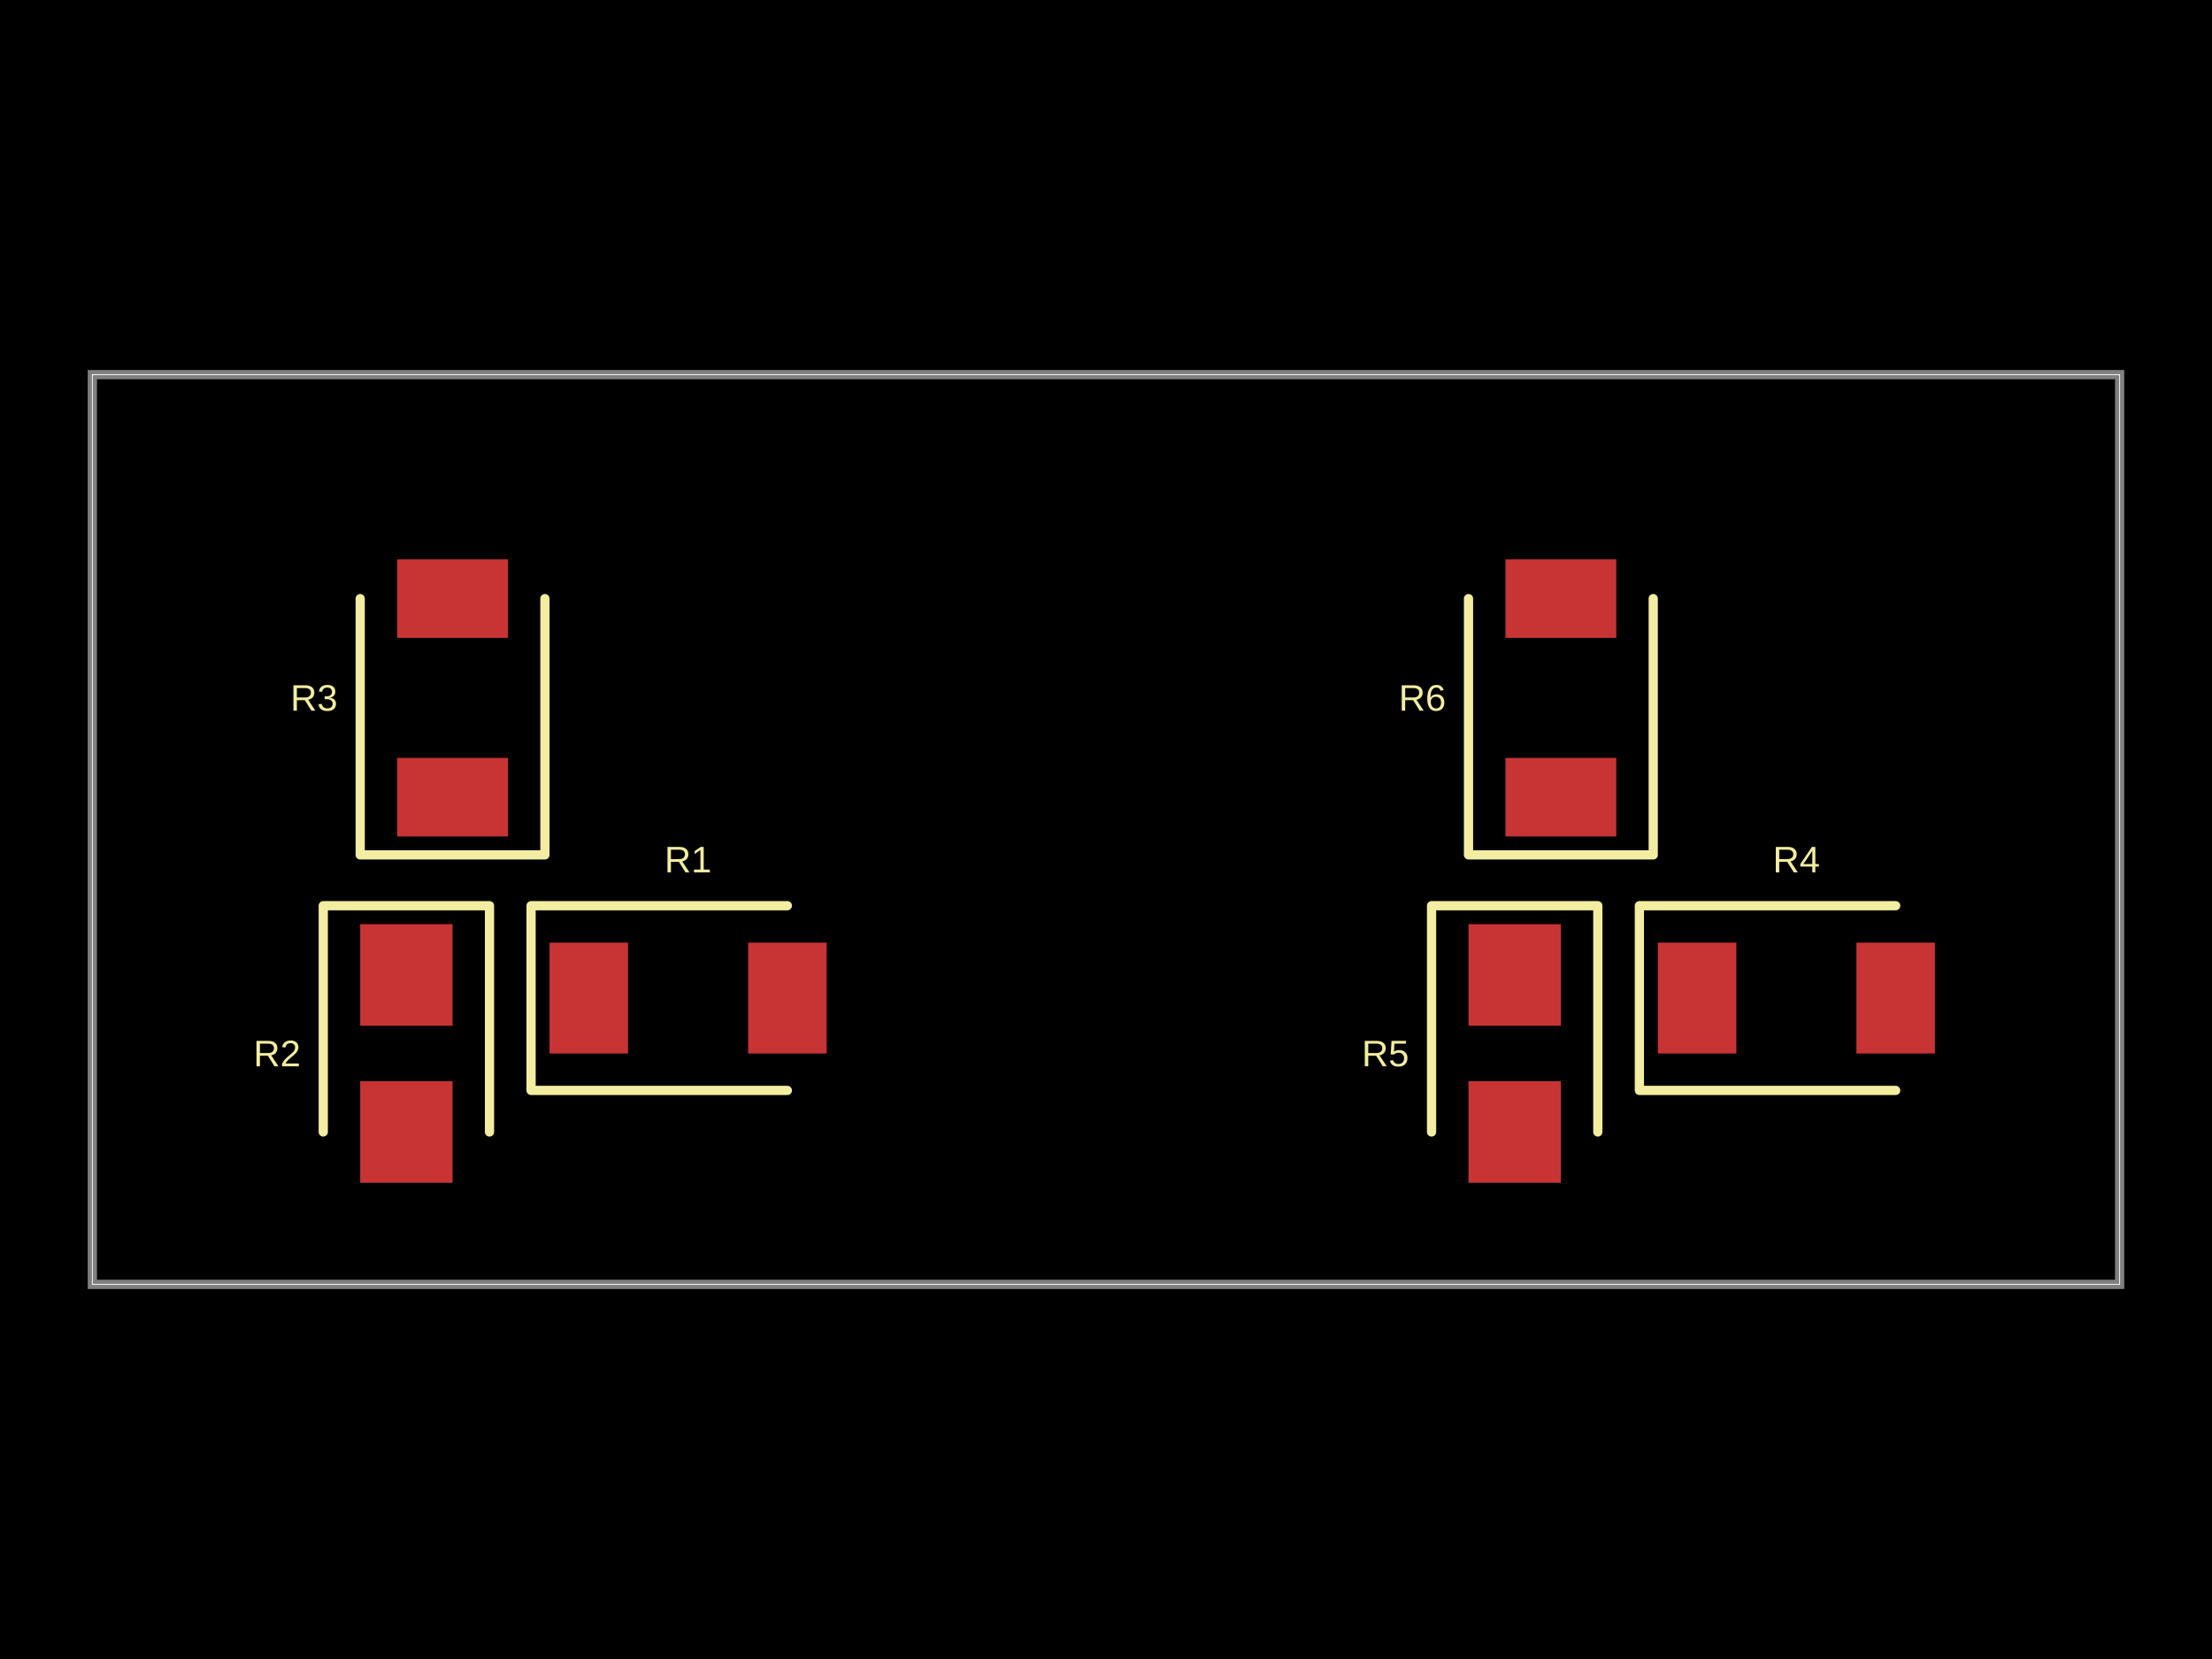
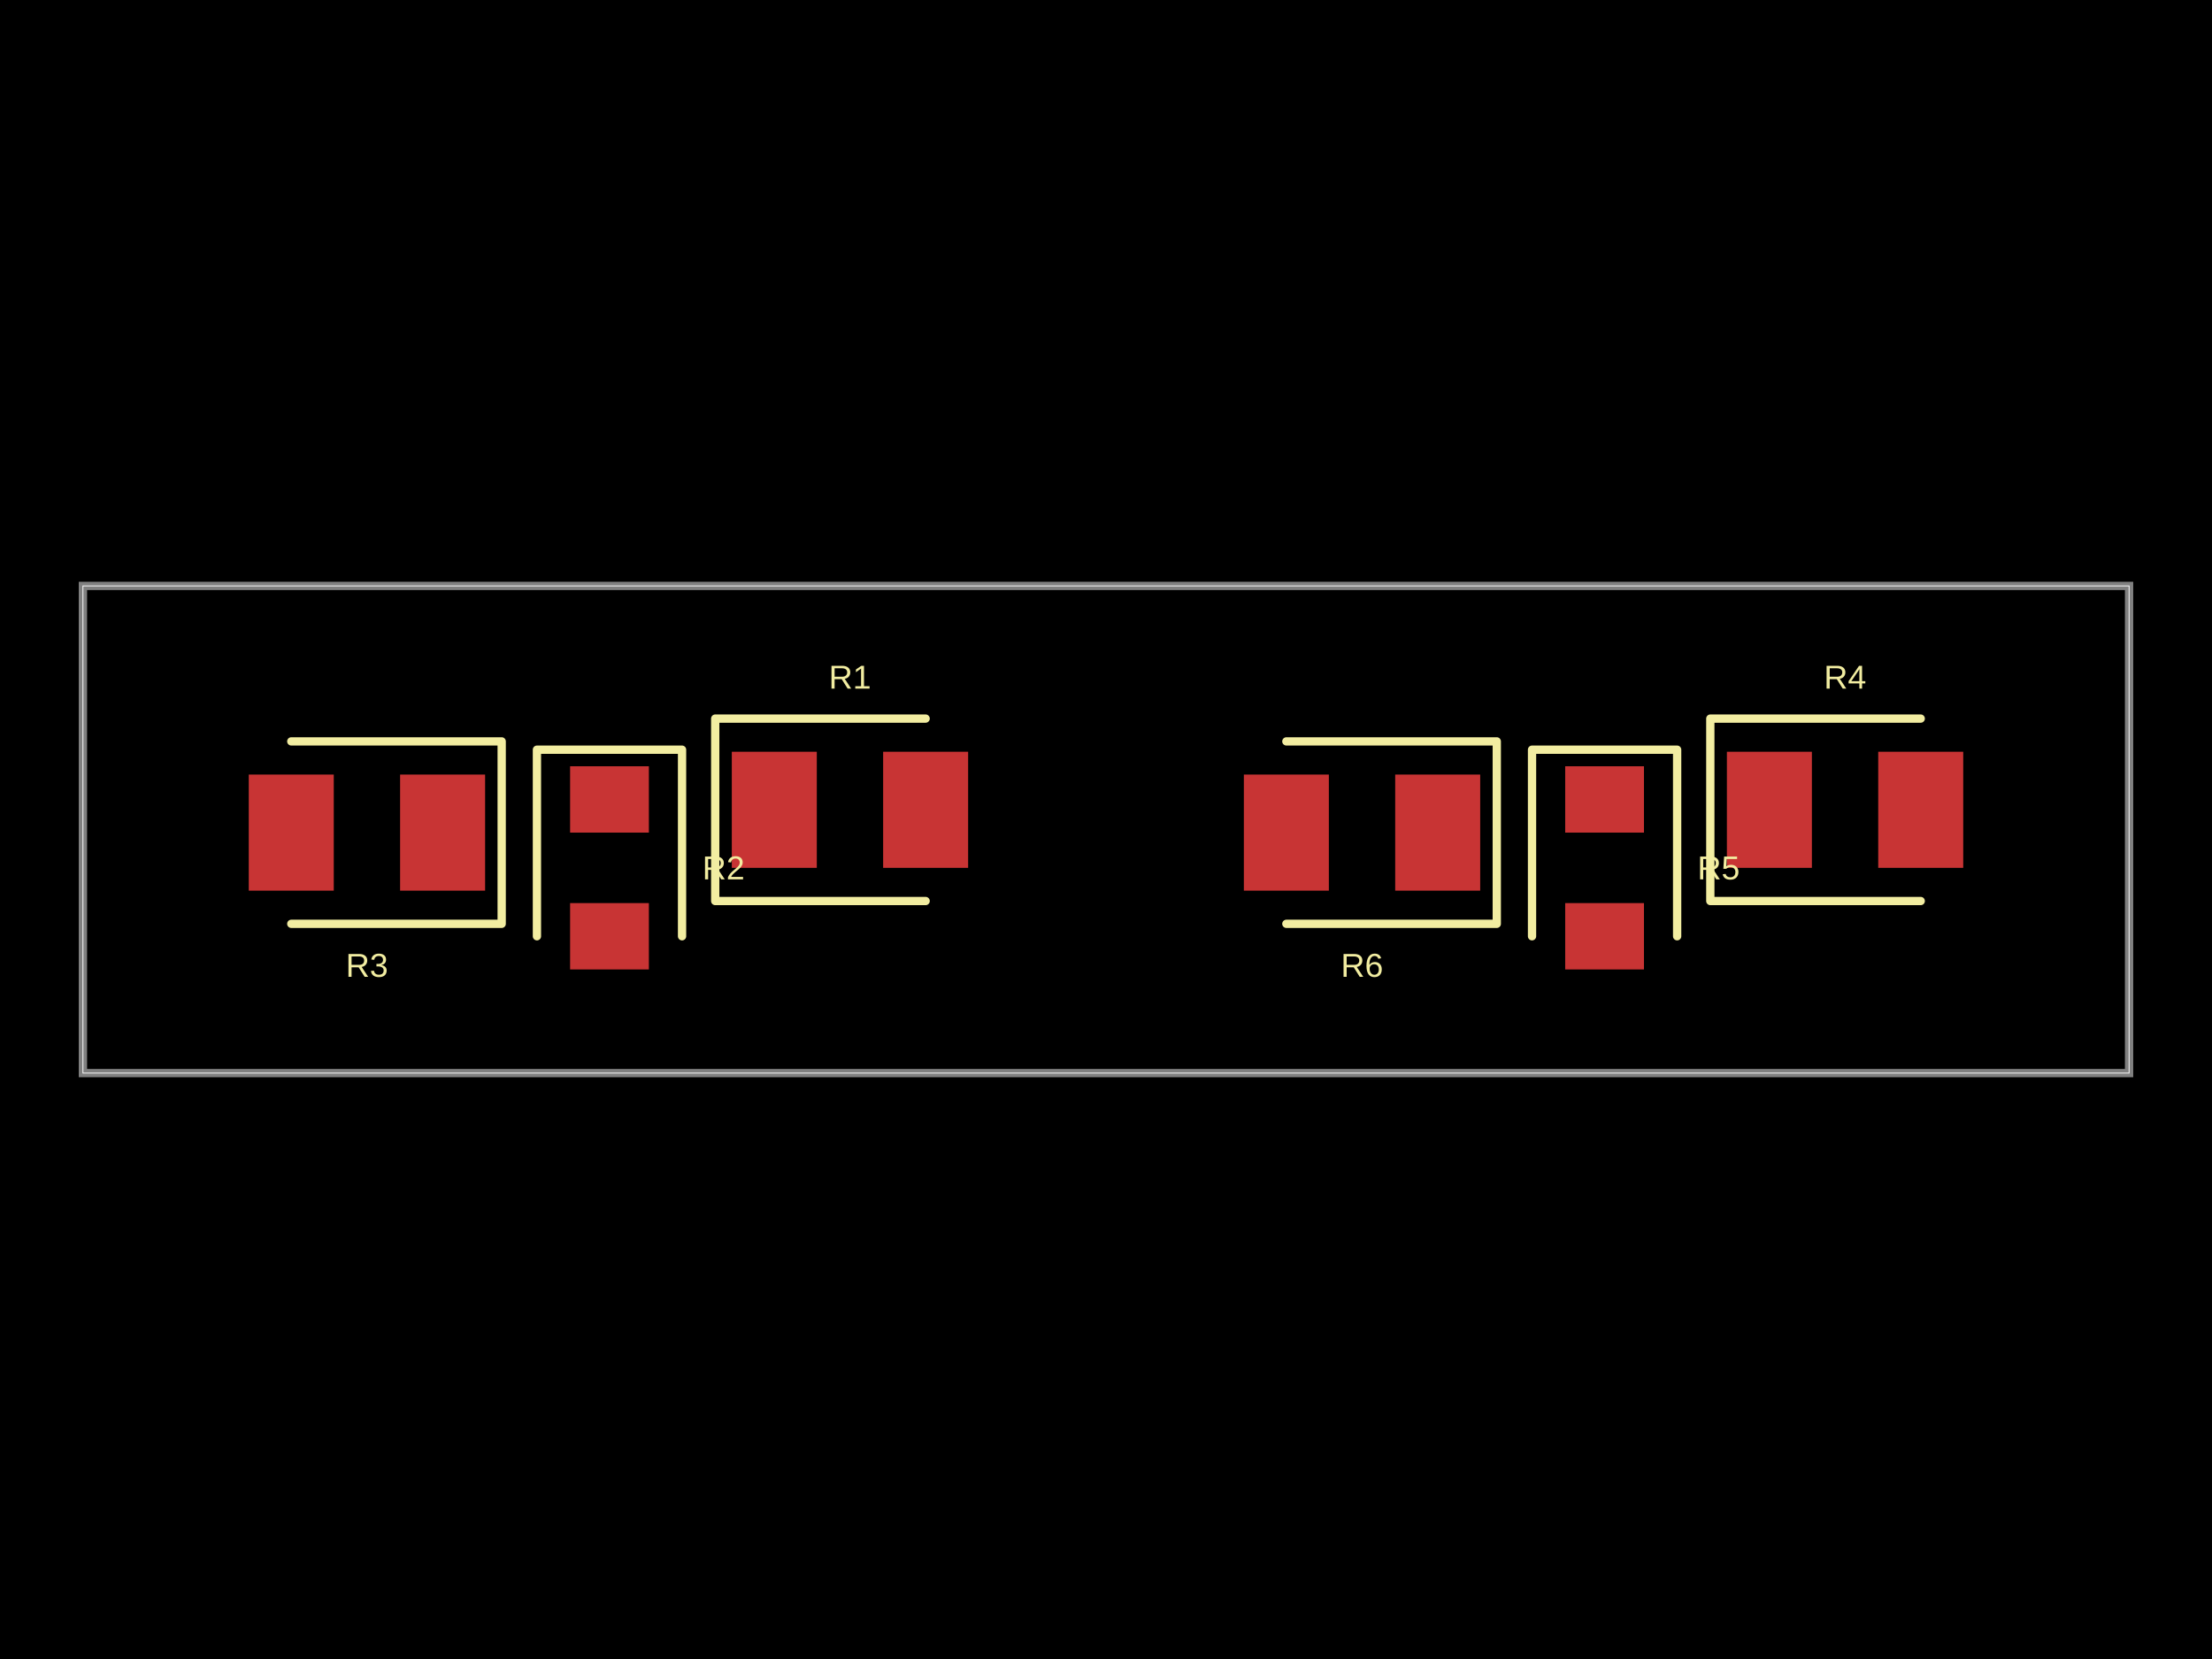
- <svg xmlns="http://www.w3.org/2000/svg" width="800" height="600" data-software-used-string="@tscircuit/core@0.0.679">
+ <svg xmlns="http://www.w3.org/2000/svg" width="800" height="600" data-software-used-string="@tscircuit/core@0.0.701">
  <style />
  <rect class="boundary" x="0" y="0" fill="#000" width="800" height="600" />
-   <rect class="pcb-boundary" fill="none" stroke="#fff" stroke-width="0.3" x="33.403" y="135.491" width="733.194" height="329.019" />
-   <path class="pcb-board" d="M 33.403 464.509 L 766.597 464.509 L 766.597 135.491 L 33.403 135.491 Z" fill="none" stroke="rgba(255, 255, 255, 0.5)" stroke-width="3.34" />
-   <rect class="pcb-pad" fill="rgb(200, 52, 52)" x="198.747" y="340.919" width="28.392" height="40.084" data-layer="top" />
-   <rect class="pcb-pad" fill="rgb(200, 52, 52)" x="270.564" y="340.919" width="28.392" height="40.084" data-layer="top" />
-   <rect class="pcb-pad" fill="rgb(200, 52, 52)" x="130.271" y="334.238" width="33.403" height="36.743" data-layer="top" />
-   <rect class="pcb-pad" fill="rgb(200, 52, 52)" x="130.271" y="391.023" width="33.403" height="36.743" data-layer="top" />
-   <rect class="pcb-pad" fill="rgb(200, 52, 52)" x="143.633" y="274.113" width="40.084" height="28.392" data-layer="top" />
-   <rect class="pcb-pad" fill="rgb(200, 52, 52)" x="143.633" y="202.296" width="40.084" height="28.392" data-layer="top" />
-   <rect class="pcb-pad" fill="rgb(200, 52, 52)" x="599.582" y="340.919" width="28.392" height="40.084" data-layer="top" />
-   <rect class="pcb-pad" fill="rgb(200, 52, 52)" x="671.399" y="340.919" width="28.392" height="40.084" data-layer="top" />
-   <rect class="pcb-pad" fill="rgb(200, 52, 52)" x="531.106" y="334.238" width="33.403" height="36.743" data-layer="top" />
-   <rect class="pcb-pad" fill="rgb(200, 52, 52)" x="531.106" y="391.023" width="33.403" height="36.743" data-layer="top" />
-   <rect class="pcb-pad" fill="rgb(200, 52, 52)" x="544.468" y="274.113" width="40.084" height="28.392" data-layer="top" />
-   <rect class="pcb-pad" fill="rgb(200, 52, 52)" x="544.468" y="202.296" width="40.084" height="28.392" data-layer="top" />
-   <path class="pcb-silkscreen pcb-silkscreen-top" d="M 284.76 327.557 L 192.067 327.557 L 192.067 394.363 L 284.76 394.363" fill="none" stroke="#f2eda1" stroke-width="3.34" stroke-linecap="round" stroke-linejoin="round" data-pcb-component-id="pcb_component_0" data-pcb-silkscreen-path-id="pcb_silkscreen_path_0" />
-   <path class="pcb-silkscreen pcb-silkscreen-top" d="M 177.035 409.395 L 177.035 327.557 L 116.91 327.557 L 116.91 409.395" fill="none" stroke="#f2eda1" stroke-width="3.34" stroke-linecap="round" stroke-linejoin="round" data-pcb-component-id="pcb_component_1" data-pcb-silkscreen-path-id="pcb_silkscreen_path_1" />
-   <path class="pcb-silkscreen pcb-silkscreen-top" d="M 130.271 216.493 L 130.271 309.186 L 197.077 309.186 L 197.077 216.493" fill="none" stroke="#f2eda1" stroke-width="3.34" stroke-linecap="round" stroke-linejoin="round" data-pcb-component-id="pcb_component_2" data-pcb-silkscreen-path-id="pcb_silkscreen_path_2" />
-   <path class="pcb-silkscreen pcb-silkscreen-top" d="M 685.595 327.557 L 592.902 327.557 L 592.902 394.363 L 685.595 394.363" fill="none" stroke="#f2eda1" stroke-width="3.34" stroke-linecap="round" stroke-linejoin="round" data-pcb-component-id="pcb_component_3" data-pcb-silkscreen-path-id="pcb_silkscreen_path_3" />
-   <path class="pcb-silkscreen pcb-silkscreen-top" d="M 577.871 409.395 L 577.871 327.557 L 517.745 327.557 L 517.745 409.395" fill="none" stroke="#f2eda1" stroke-width="3.34" stroke-linecap="round" stroke-linejoin="round" data-pcb-component-id="pcb_component_4" data-pcb-silkscreen-path-id="pcb_silkscreen_path_4" />
-   <path class="pcb-silkscreen pcb-silkscreen-top" d="M 531.106 216.493 L 531.106 309.186 L 597.912 309.186 L 597.912 216.493" fill="none" stroke="#f2eda1" stroke-width="3.34" stroke-linecap="round" stroke-linejoin="round" data-pcb-component-id="pcb_component_5" data-pcb-silkscreen-path-id="pcb_silkscreen_path_5" />
-   <text x="0" y="0" dx="0" dy="0" fill="#f2eda1" font-family="Arial, sans-serif" font-size="13.361" text-anchor="middle" dominant-baseline="central" transform="matrix(1,0,0,1,248.8518,310.8559)" class="pcb-silkscreen-text pcb-silkscreen-top" data-pcb-silkscreen-text-id="pcb_component_0" stroke="none">R1</text>
-   <text x="0" y="0" dx="0" dy="0" fill="#f2eda1" font-family="Arial, sans-serif" font-size="13.361" text-anchor="middle" dominant-baseline="central" transform="matrix(1,0,0,1,100.2088,381.0021)" class="pcb-silkscreen-text pcb-silkscreen-top" data-pcb-silkscreen-text-id="pcb_component_1" stroke="none">R2</text>
-   <text x="0" y="0" dx="0" dy="0" fill="#f2eda1" font-family="Arial, sans-serif" font-size="13.361" text-anchor="middle" dominant-baseline="central" transform="matrix(1,0,0,1,113.5699,252.4008)" class="pcb-silkscreen-text pcb-silkscreen-top" data-pcb-silkscreen-text-id="pcb_component_2" stroke="none">R3</text>
-   <text x="0" y="0" dx="0" dy="0" fill="#f2eda1" font-family="Arial, sans-serif" font-size="13.361" text-anchor="middle" dominant-baseline="central" transform="matrix(1,0,0,1,649.6868,310.8559)" class="pcb-silkscreen-text pcb-silkscreen-top" data-pcb-silkscreen-text-id="pcb_component_3" stroke="none">R4</text>
-   <text x="0" y="0" dx="0" dy="0" fill="#f2eda1" font-family="Arial, sans-serif" font-size="13.361" text-anchor="middle" dominant-baseline="central" transform="matrix(1,0,0,1,501.0438,381.0021)" class="pcb-silkscreen-text pcb-silkscreen-top" data-pcb-silkscreen-text-id="pcb_component_4" stroke="none">R5</text>
-   <text x="0" y="0" dx="0" dy="0" fill="#f2eda1" font-family="Arial, sans-serif" font-size="13.361" text-anchor="middle" dominant-baseline="central" transform="matrix(1,0,0,1,514.405,252.4008)" class="pcb-silkscreen-text pcb-silkscreen-top" data-pcb-silkscreen-text-id="pcb_component_5" stroke="none">R6</text>
+   <rect class="pcb-boundary" fill="none" stroke="#fff" stroke-width="0.3" x="29.991" y="211.903" width="740.019" height="176.195" />
+   <path class="pcb-board" d="M 29.991 388.097 L 770.009 388.097 L 770.009 211.903 L 29.991 211.903 Z" fill="none" stroke="rgba(255, 255, 255, 0.5)" stroke-width="2.999" />
+   <rect class="pcb-pad" fill="rgb(200, 52, 52)" x="264.667" y="271.884" width="30.74" height="41.987" data-layer="top" />
+   <rect class="pcb-pad" fill="rgb(200, 52, 52)" x="319.4" y="271.884" width="30.74" height="41.987" data-layer="top" />
+   <rect class="pcb-pad" fill="rgb(200, 52, 52)" x="206.186" y="277.132" width="28.491" height="23.993" data-layer="top" />
+   <rect class="pcb-pad" fill="rgb(200, 52, 52)" x="206.186" y="326.617" width="28.491" height="23.993" data-layer="top" />
+   <rect class="pcb-pad" fill="rgb(200, 52, 52)" x="144.705" y="280.131" width="30.74" height="41.987" data-layer="top" />
+   <rect class="pcb-pad" fill="rgb(200, 52, 52)" x="89.972" y="280.131" width="30.74" height="41.987" data-layer="top" />
+   <rect class="pcb-pad" fill="rgb(200, 52, 52)" x="624.555" y="271.884" width="30.74" height="41.987" data-layer="top" />
+   <rect class="pcb-pad" fill="rgb(200, 52, 52)" x="679.288" y="271.884" width="30.74" height="41.987" data-layer="top" />
+   <rect class="pcb-pad" fill="rgb(200, 52, 52)" x="566.073" y="277.132" width="28.491" height="23.993" data-layer="top" />
+   <rect class="pcb-pad" fill="rgb(200, 52, 52)" x="566.073" y="326.617" width="28.491" height="23.993" data-layer="top" />
+   <rect class="pcb-pad" fill="rgb(200, 52, 52)" x="504.592" y="280.131" width="30.74" height="41.987" data-layer="top" />
+   <rect class="pcb-pad" fill="rgb(200, 52, 52)" x="449.859" y="280.131" width="30.74" height="41.987" data-layer="top" />
+   <path class="pcb-silkscreen pcb-silkscreen-top" d="M 334.77 259.888 L 258.669 259.888 L 258.669 325.867 L 334.77 325.867" fill="none" stroke="#f2eda1" stroke-width="2.999" stroke-linecap="round" stroke-linejoin="round" data-pcb-component-id="pcb_component_0" data-pcb-silkscreen-path-id="pcb_silkscreen_path_0" />
+   <path class="pcb-silkscreen pcb-silkscreen-top" d="M 246.673 338.613 L 246.673 271.134 L 194.189 271.134 L 194.189 338.613" fill="none" stroke="#f2eda1" stroke-width="2.999" stroke-linecap="round" stroke-linejoin="round" data-pcb-component-id="pcb_component_1" data-pcb-silkscreen-path-id="pcb_silkscreen_path_1" />
+   <path class="pcb-silkscreen pcb-silkscreen-top" d="M 105.342 334.114 L 181.443 334.114 L 181.443 268.135 L 105.342 268.135" fill="none" stroke="#f2eda1" stroke-width="2.999" stroke-linecap="round" stroke-linejoin="round" data-pcb-component-id="pcb_component_2" data-pcb-silkscreen-path-id="pcb_silkscreen_path_2" />
+   <path class="pcb-silkscreen pcb-silkscreen-top" d="M 694.658 259.888 L 618.557 259.888 L 618.557 325.867 L 694.658 325.867" fill="none" stroke="#f2eda1" stroke-width="2.999" stroke-linecap="round" stroke-linejoin="round" data-pcb-component-id="pcb_component_3" data-pcb-silkscreen-path-id="pcb_silkscreen_path_3" />
+   <path class="pcb-silkscreen pcb-silkscreen-top" d="M 606.56 338.613 L 606.56 271.134 L 554.077 271.134 L 554.077 338.613" fill="none" stroke="#f2eda1" stroke-width="2.999" stroke-linecap="round" stroke-linejoin="round" data-pcb-component-id="pcb_component_4" data-pcb-silkscreen-path-id="pcb_silkscreen_path_4" />
+   <path class="pcb-silkscreen pcb-silkscreen-top" d="M 465.23 334.114 L 541.331 334.114 L 541.331 268.135 L 465.23 268.135" fill="none" stroke="#f2eda1" stroke-width="2.999" stroke-linecap="round" stroke-linejoin="round" data-pcb-component-id="pcb_component_5" data-pcb-silkscreen-path-id="pcb_silkscreen_path_5" />
+   <text x="0" y="0" dx="0" dy="0" fill="#f2eda1" font-family="Arial, sans-serif" font-size="11.996" text-anchor="middle" dominant-baseline="central" transform="matrix(1,0,0,1,307.4039,244.8922)" class="pcb-silkscreen-text pcb-silkscreen-top" data-pcb-silkscreen-text-id="pcb_component_0" stroke="none">R1</text>
+   <text x="0" y="0" dx="0" dy="0" fill="#f2eda1" font-family="Arial, sans-serif" font-size="11.996" text-anchor="middle" dominant-baseline="central" transform="matrix(1,0,0,1,261.6682,313.8707)" class="pcb-silkscreen-text pcb-silkscreen-top" data-pcb-silkscreen-text-id="pcb_component_1" stroke="none">R2</text>
+   <text x="0" y="0" dx="0" dy="0" fill="#f2eda1" font-family="Arial, sans-serif" font-size="11.996" text-anchor="middle" dominant-baseline="central" transform="matrix(1,0,0,1,132.7085,349.1097)" class="pcb-silkscreen-text pcb-silkscreen-top" data-pcb-silkscreen-text-id="pcb_component_2" stroke="none">R3</text>
+   <text x="0" y="0" dx="0" dy="0" fill="#f2eda1" font-family="Arial, sans-serif" font-size="11.996" text-anchor="middle" dominant-baseline="central" transform="matrix(1,0,0,1,667.2915,244.8922)" class="pcb-silkscreen-text pcb-silkscreen-top" data-pcb-silkscreen-text-id="pcb_component_3" stroke="none">R4</text>
+   <text x="0" y="0" dx="0" dy="0" fill="#f2eda1" font-family="Arial, sans-serif" font-size="11.996" text-anchor="middle" dominant-baseline="central" transform="matrix(1,0,0,1,621.5558,313.8707)" class="pcb-silkscreen-text pcb-silkscreen-top" data-pcb-silkscreen-text-id="pcb_component_4" stroke="none">R5</text>
+   <text x="0" y="0" dx="0" dy="0" fill="#f2eda1" font-family="Arial, sans-serif" font-size="11.996" text-anchor="middle" dominant-baseline="central" transform="matrix(1,0,0,1,492.5961,349.1097)" class="pcb-silkscreen-text pcb-silkscreen-top" data-pcb-silkscreen-text-id="pcb_component_5" stroke="none">R6</text>
</svg>
